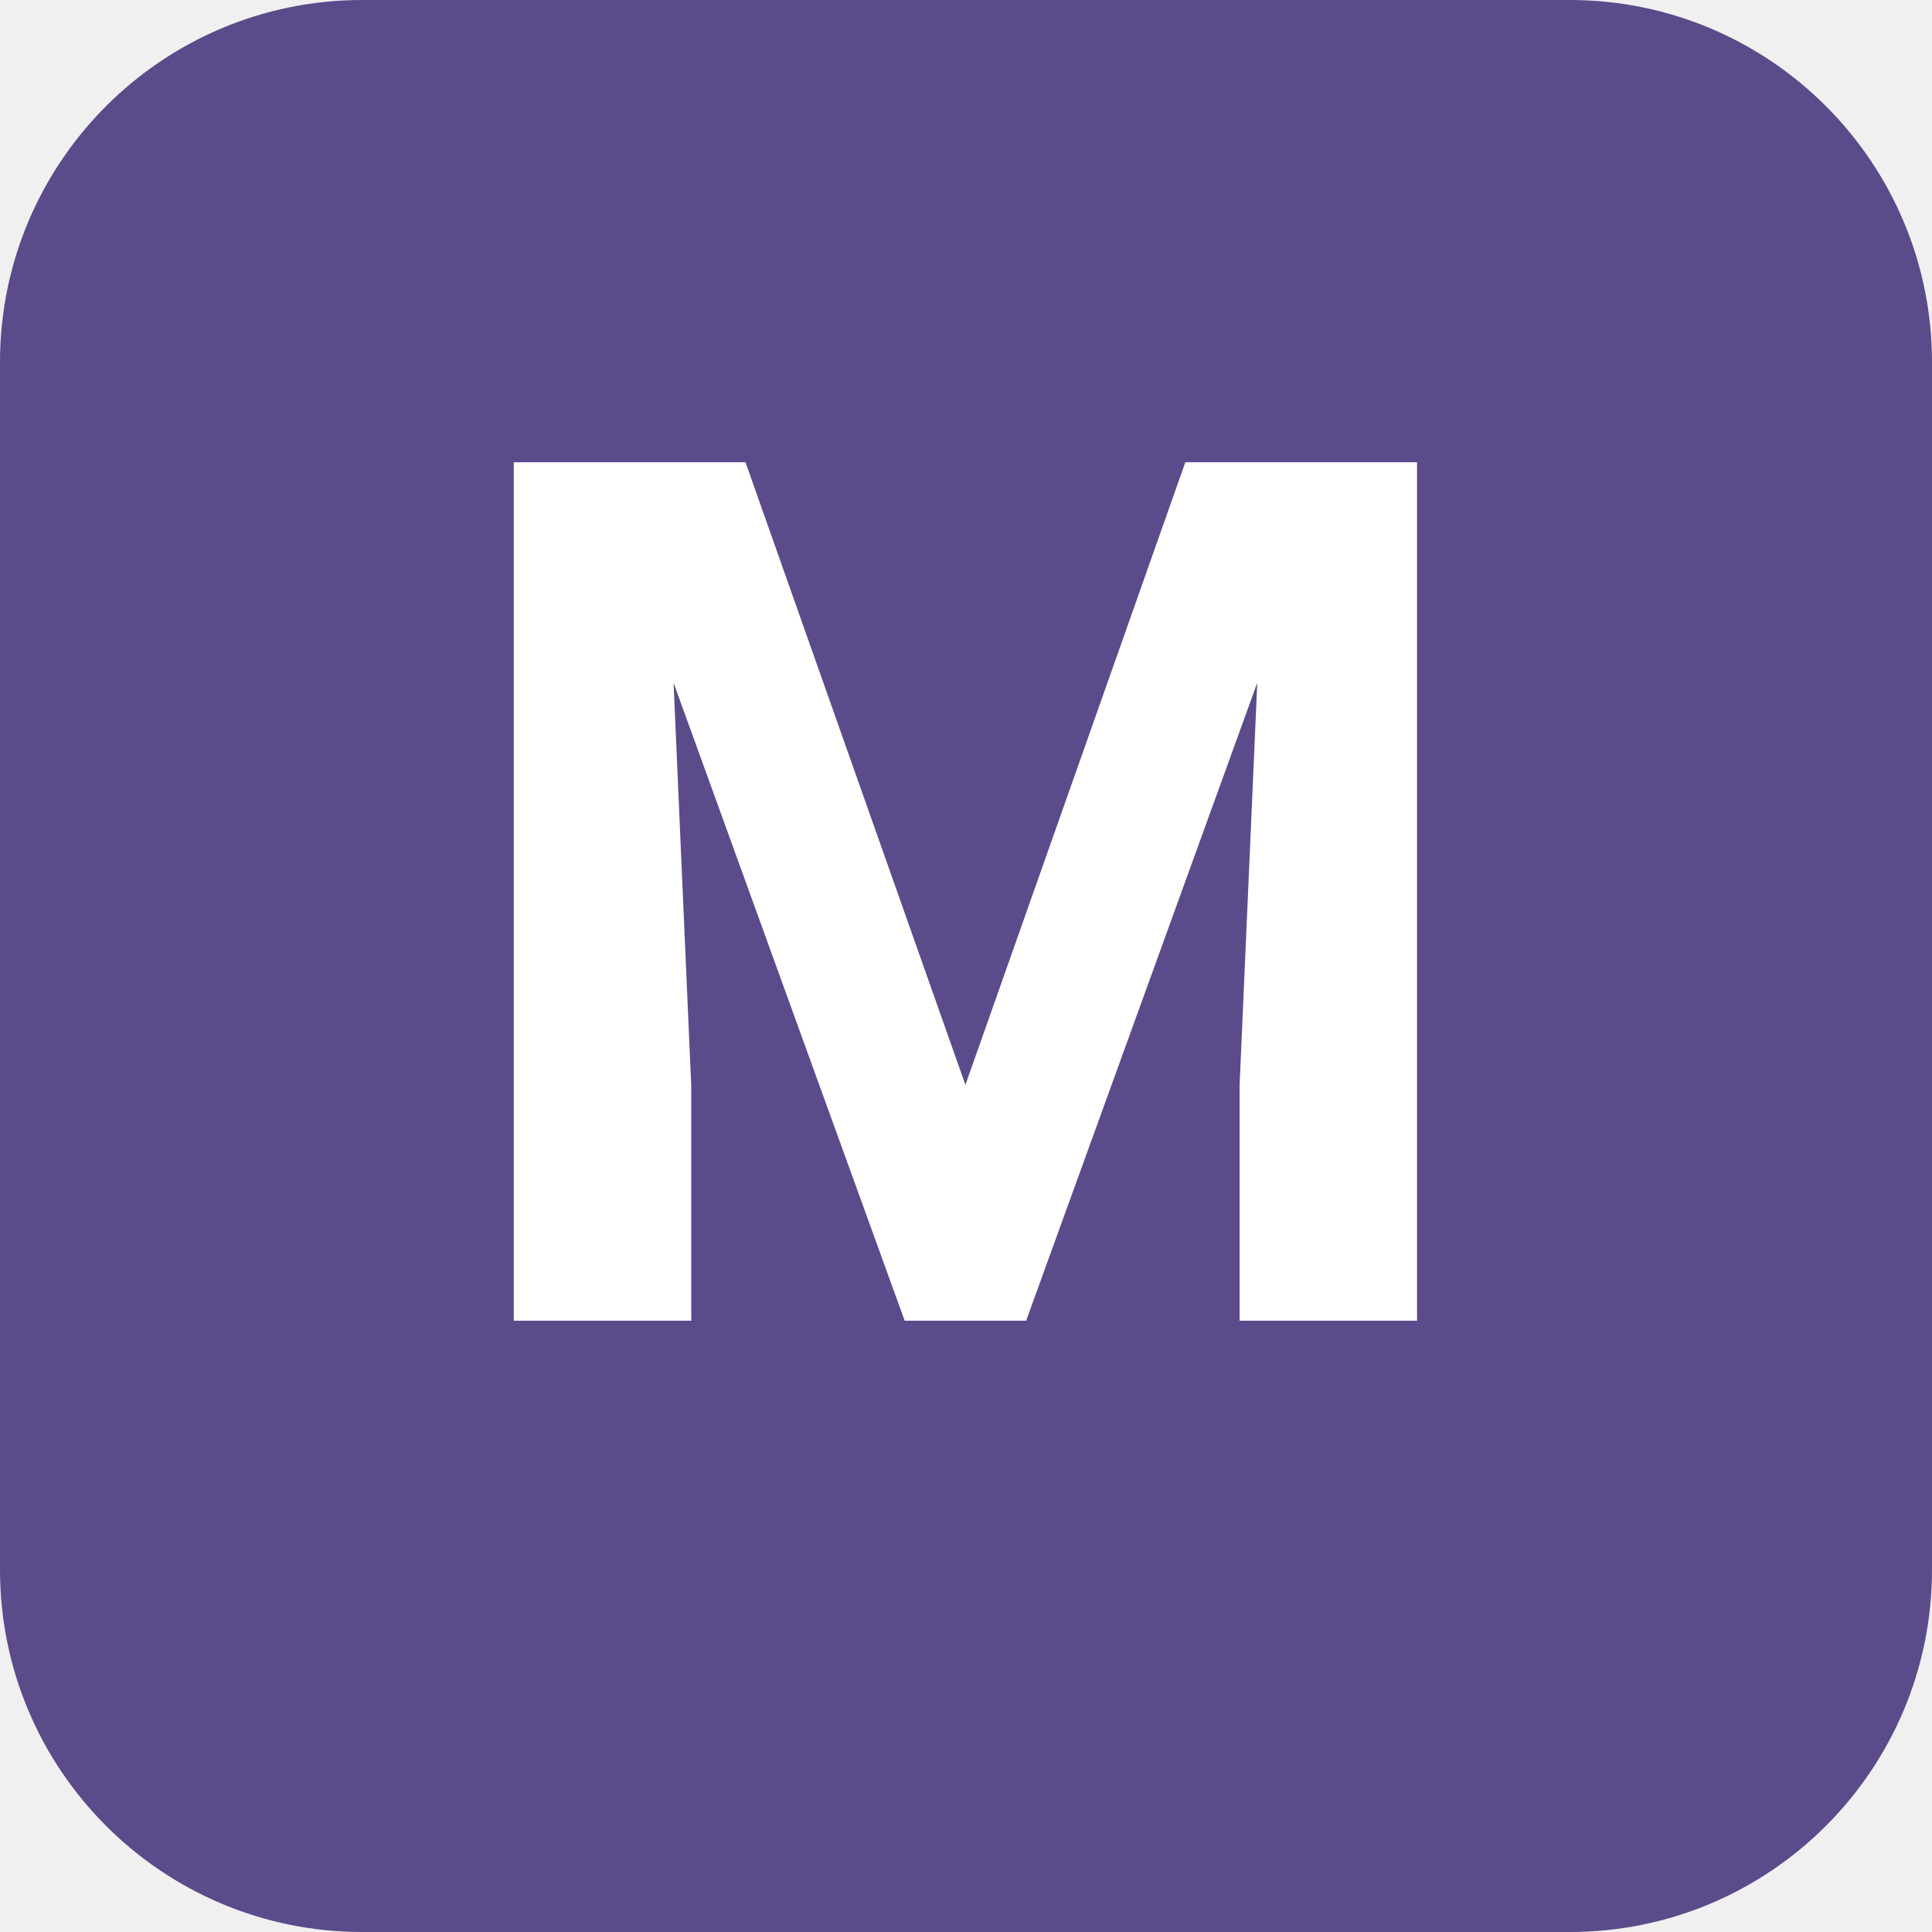
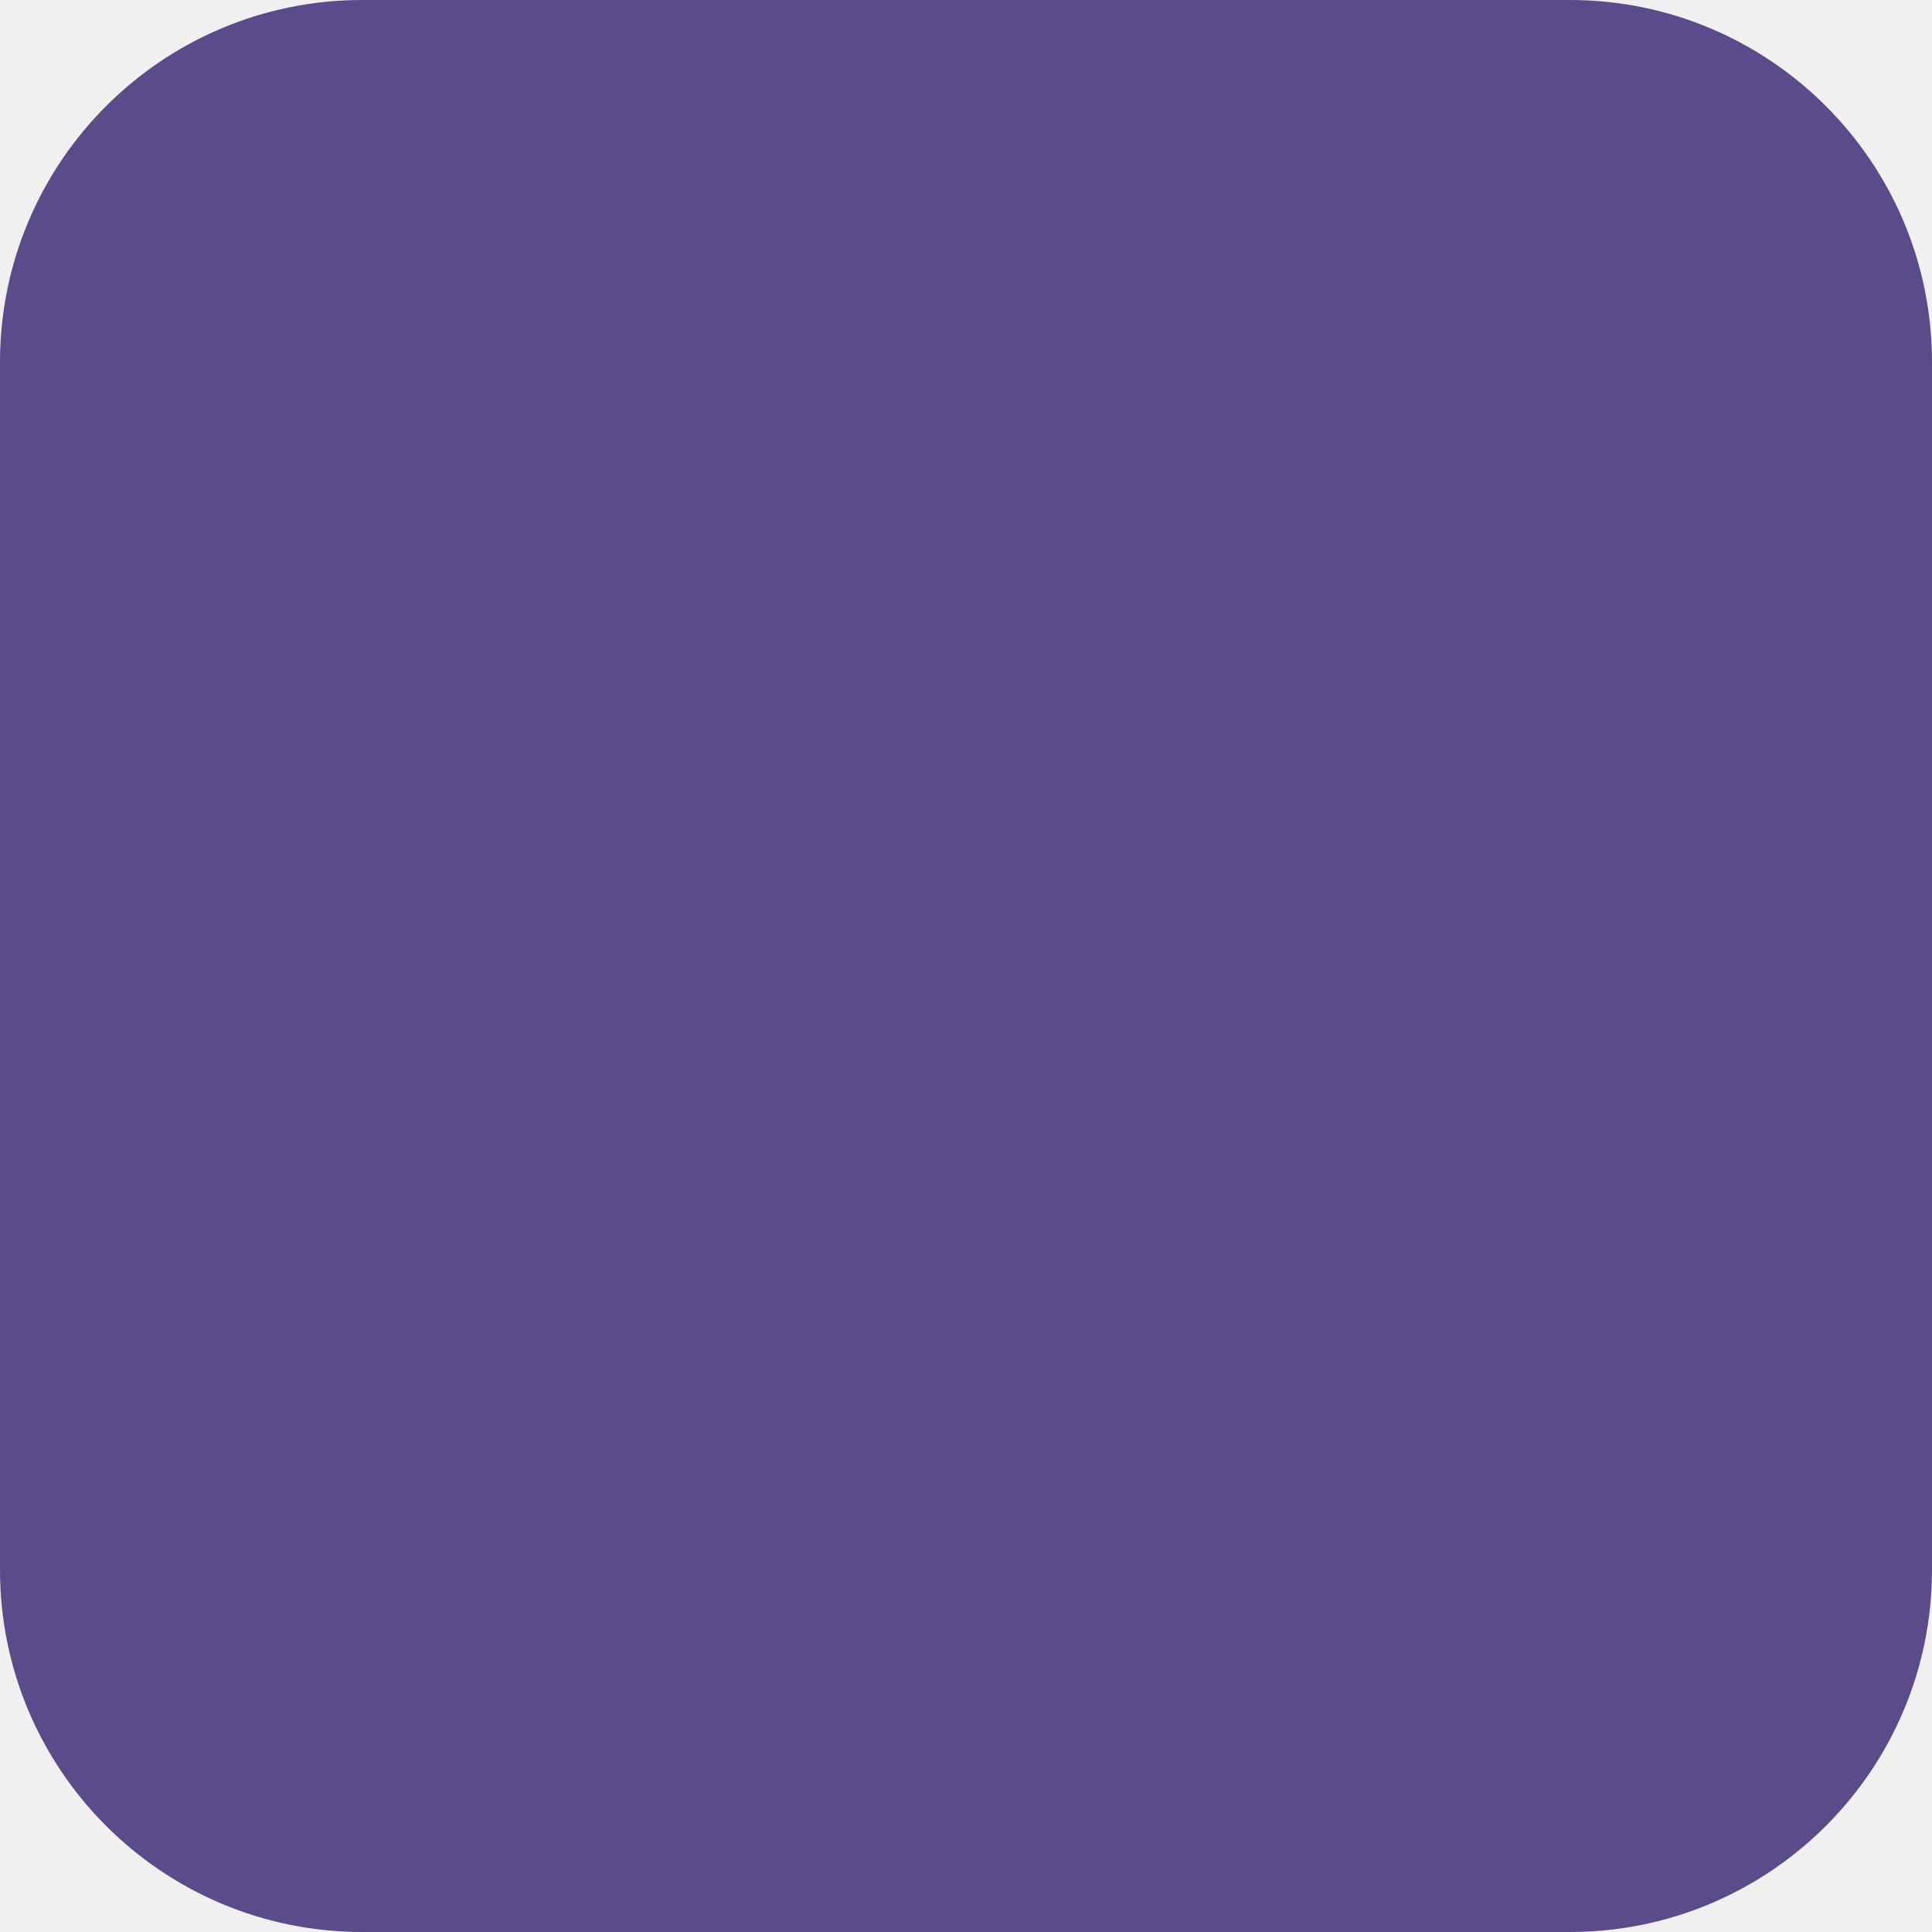
<svg xmlns="http://www.w3.org/2000/svg" viewBox="0 0 512 512" width="512" height="512">
  <rect width="512" height="512" rx="96" fill="#5b4b8a" />
-   <text x="256" y="350" text-anchor="middle" font-family="-apple-system, BlinkMacSystemFont, 'Segoe UI', Roboto, sans-serif" font-size="320" font-weight="700" fill="#ffffff" letter-spacing="-8">M</text>
</svg>
